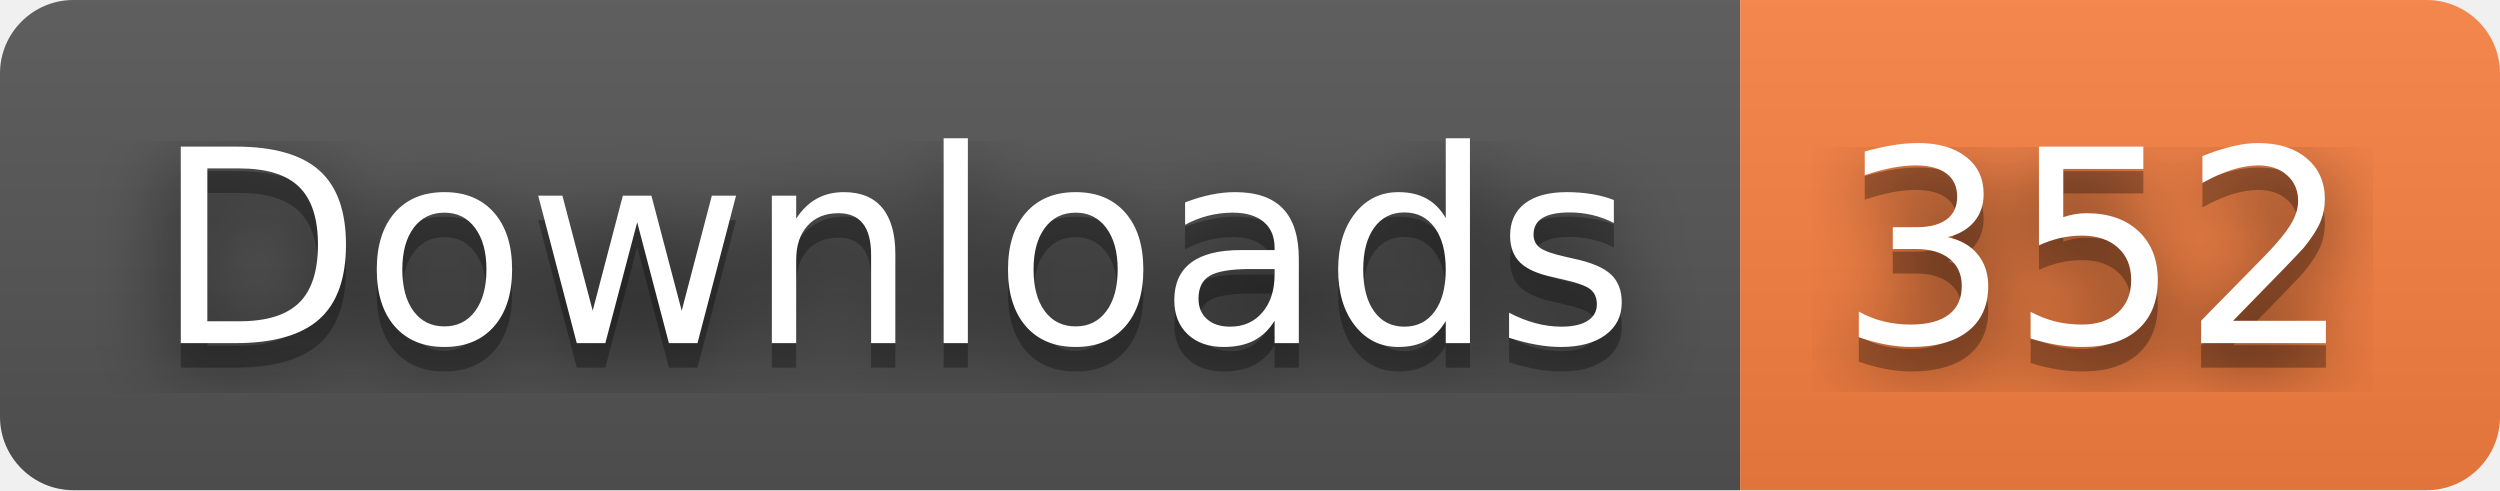
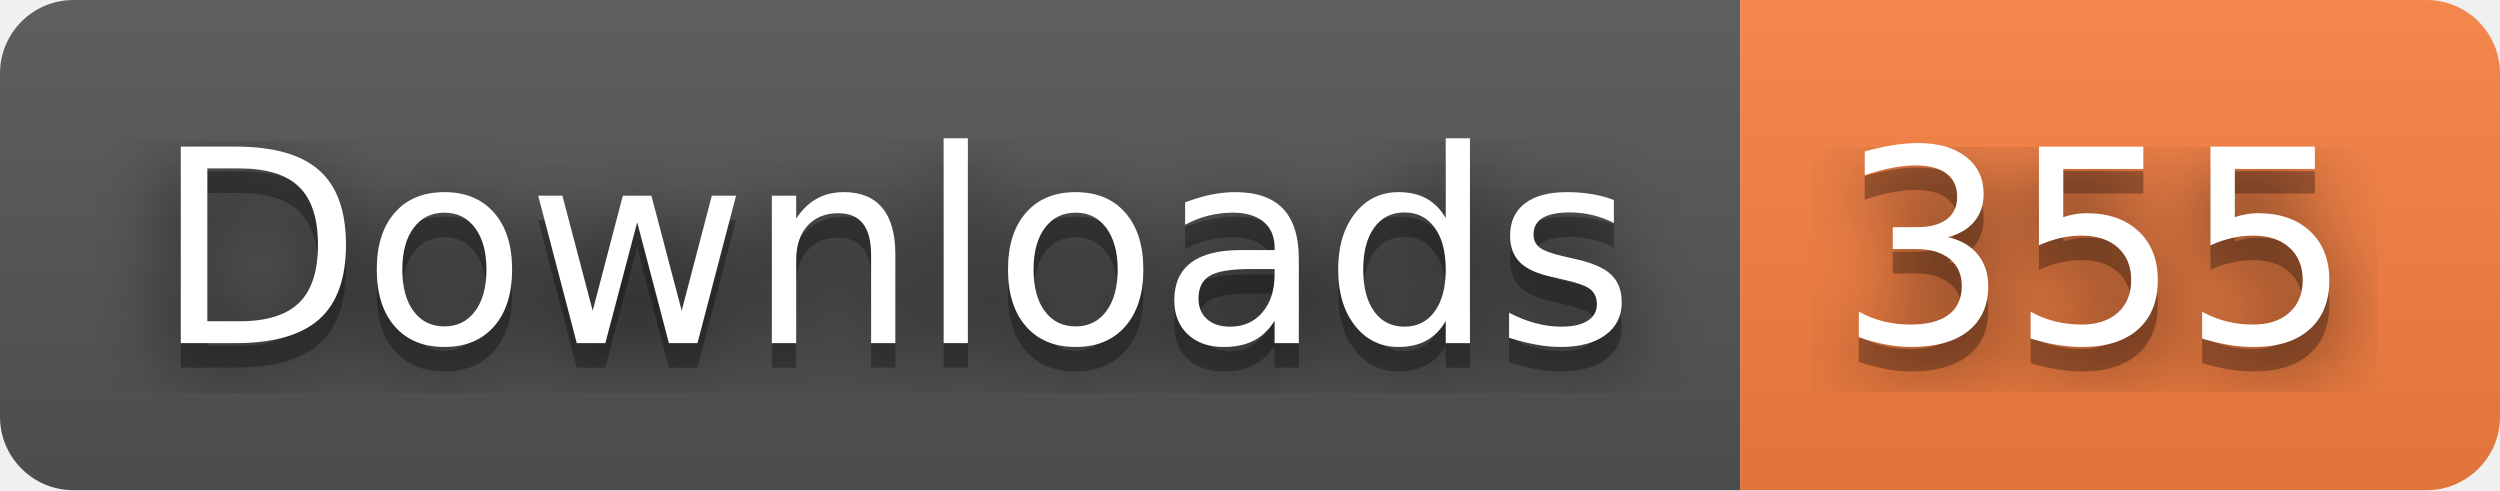
- <svg xmlns="http://www.w3.org/2000/svg" width="102" height="20" role="img" aria-label="Downloads: 352">
+ <svg xmlns="http://www.w3.org/2000/svg" width="102" height="20" role="img" aria-label="Downloads: 355">
  <filter id="blur">
    <feGaussianBlur stdDeviation="16" />
  </filter>
  <linearGradient id="s" x2="0" y2="100%">
    <stop offset="0" stop-color="#bbb" stop-opacity=".1" />
    <stop offset="1" stop-opacity=".1" />
  </linearGradient>
  <clipPath id="r">
    <rect width="102" height="20" rx="3" />
  </clipPath>
  <g clip-path="url(#r)">
    <rect width="71" height="20" fill="#555" />
    <rect x="71" width="31" height="20" fill="#fa8142" />
    <rect width="102" height="20" fill="url(#s)" />
  </g>
  <g fill="#fff" text-anchor="middle" font-family="Verdana,Geneva,DejaVu Sans,sans-serif" text-rendering="geometricPrecision" font-size="110">
    <g transform="scale(.1)">
      <g aria-hidden="true" fill="#010101">
        <text x="365" y="150" fill-opacity=".8" filter="url(#blur)" textLength="610">Downloads</text>
        <text x="365" y="150" fill-opacity=".3" textLength="610">Downloads</text>
      </g>
      <text x="365" y="140" textLength="610">Downloads</text>
    </g>
    <g transform="scale(.1)">
      <g aria-hidden="true" fill="#010101">
-         <text x="855" y="150" fill-opacity=".8" filter="url(#blur)" textLength="210">352</text>
-         <text x="855" y="150" fill-opacity=".3" textLength="210">352</text>
+         <text x="855" y="150" fill-opacity=".8" filter="url(#blur)" textLength="210">355</text>
+         <text x="855" y="150" fill-opacity=".3" textLength="210">355</text>
      </g>
-       <text x="855" y="140" textLength="210">352</text>
+       <text x="855" y="140" textLength="210">355</text>
    </g>
  </g>
</svg>
